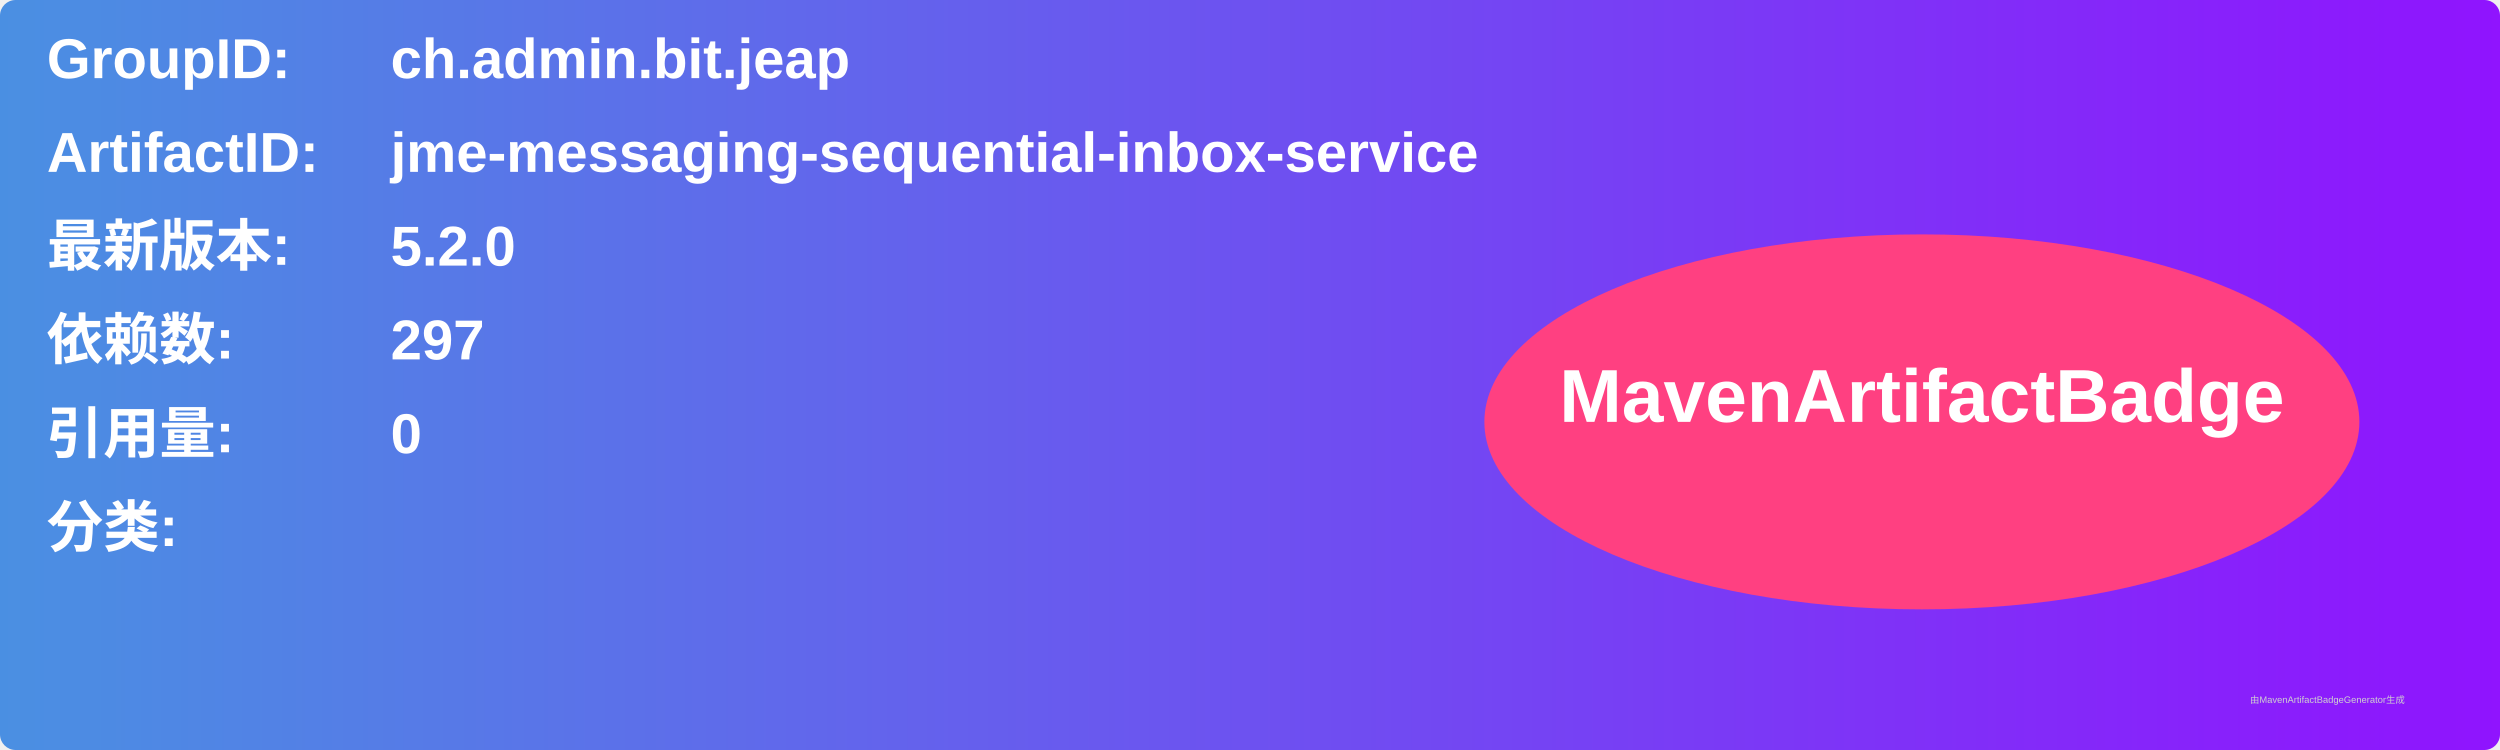
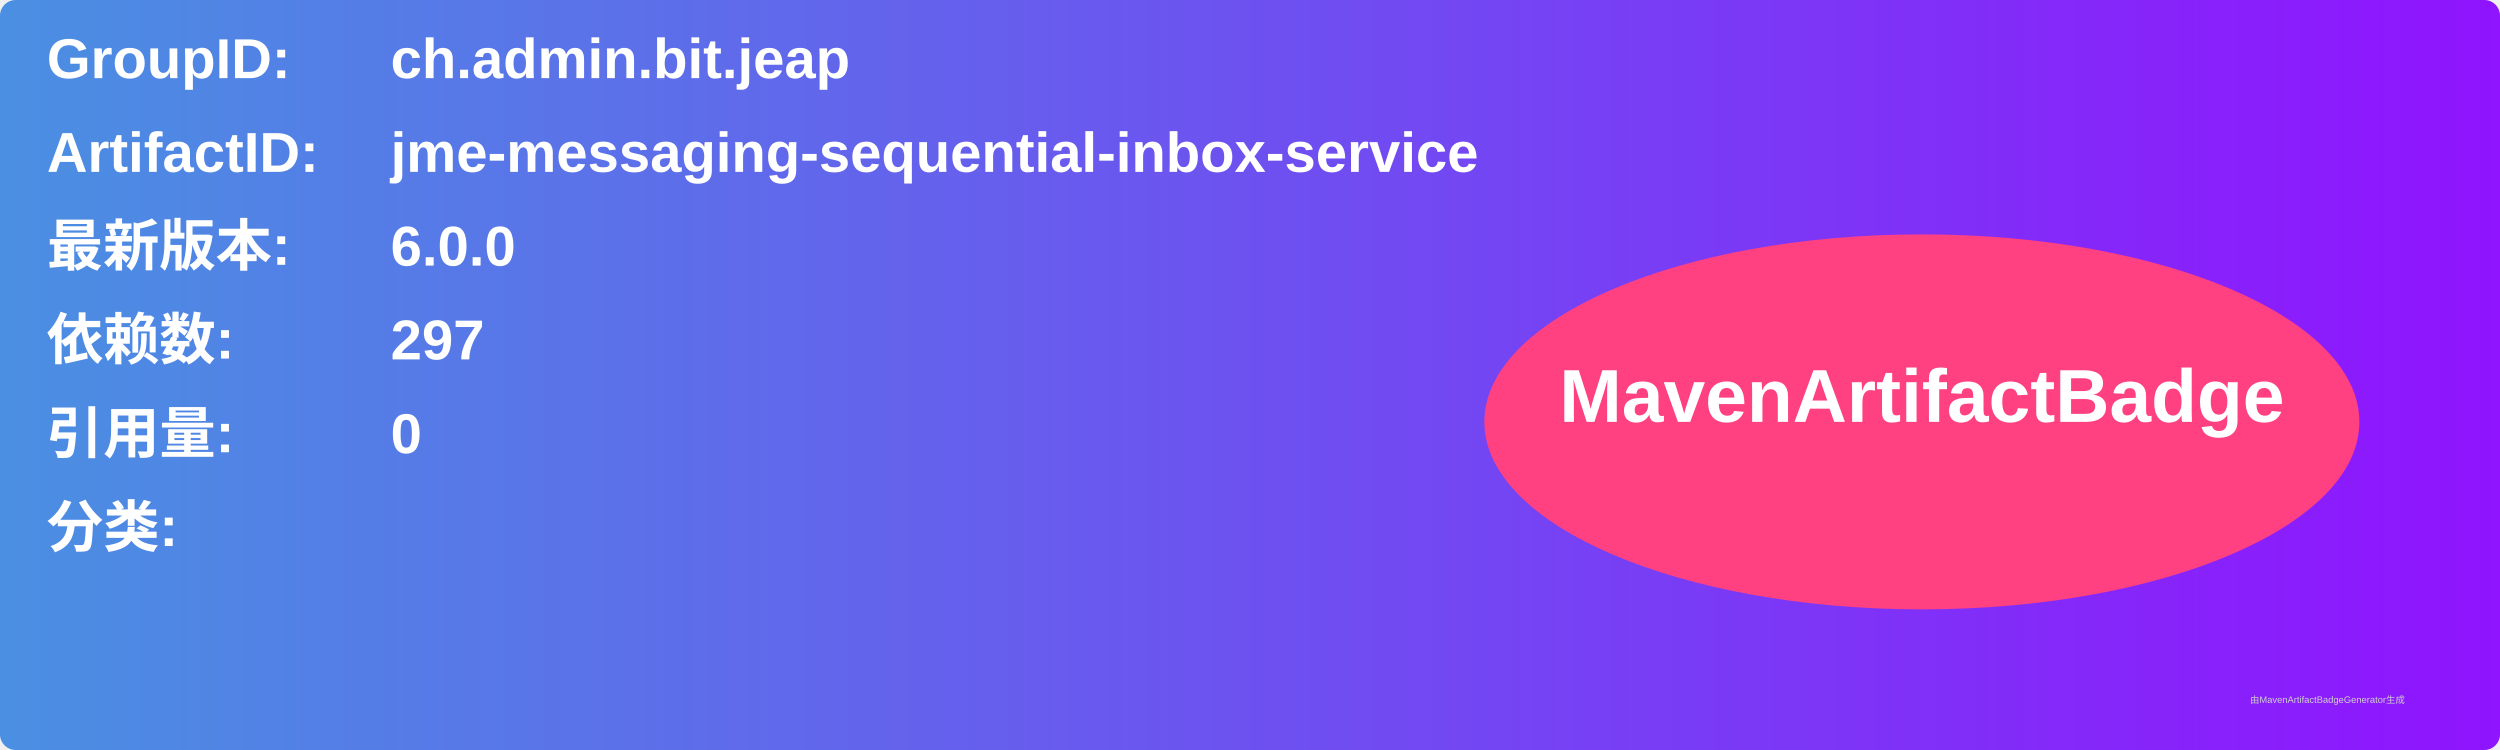
<svg xmlns="http://www.w3.org/2000/svg" width="800" height="240" viewBox="0 0 800 240">
  <linearGradient id="grad" x1="0%" y1="0%" x2="100%" y2="0%">
    <stop offset="0%" stop-color="#4a90e2" />
    <stop offset="100%" stop-color="#9013fe" />
  </linearGradient>
  <rect width="100%" height="100%" rx="5" ry="5" fill="url(#grad)" />
  <g transform="translate(15, 15)">
    <text x="0" y="10" font-family="Arial" font-size="18" fill="white" font-weight="bold" width="260">GroupID:</text>
    <text x="110" y="10" font-family="Arial" font-size="18" fill="white" font-weight="bold" width="460">ch.admin.bit.jeap</text>
    <text x="0" y="40" font-family="Arial" font-size="18" fill="white" font-weight="bold" width="260">ArtifactID:</text>
    <text x="110" y="40" font-family="Arial" font-size="18" fill="white" font-weight="bold" width="460">jme-messaging-sequential-inbox-service</text>
    <text x="0" y="70" font-family="Arial" font-size="18" fill="white" font-weight="bold">最新版本:</text>
    <text x="110" y="70" font-family="Arial" font-size="18" fill="white" font-weight="bold">
-       <tspan font-weight="bold">5.2.0</tspan>
+       <tspan font-weight="bold">6.0.0</tspan>
    </text>
    <text x="0" y="100" font-family="Arial" font-size="18" fill="white" font-weight="bold">依赖数: </text>
    <text x="110" y="100" font-family="Arial" font-size="18" fill="white">
      <tspan font-weight="bold">297</tspan>
    </text>
    <text x="0" y="130" font-family="Arial" font-size="18" fill="white" font-weight="bold">引用量: </text>
    <text x="110" y="130" font-family="Arial" font-size="18" fill="white">
      <tspan font-weight="bold">0</tspan>
    </text>
    <text x="0" y="160" font-family="Arial" font-size="18" fill="white" font-weight="bold">分类:</text>
    <text x="10" y="190" font-family="Arial" font-size="10" fill="white">
      <tspan font-weight="bold" />
    </text>
    <ellipse cx="600" cy="120" rx="140" ry="60" fill="#ff4081" />
    <text x="600" y="120" text-anchor="middle" font-family="Arial" font-size="24" fill="white" font-weight="bold">MavenArtifactBadge</text>
  </g>
  <text x="720" y="225" font-family="Arial" font-size="3" fill="#d0d0d0">由MavenArtifactBadgeGenerator生成</text>
</svg>
